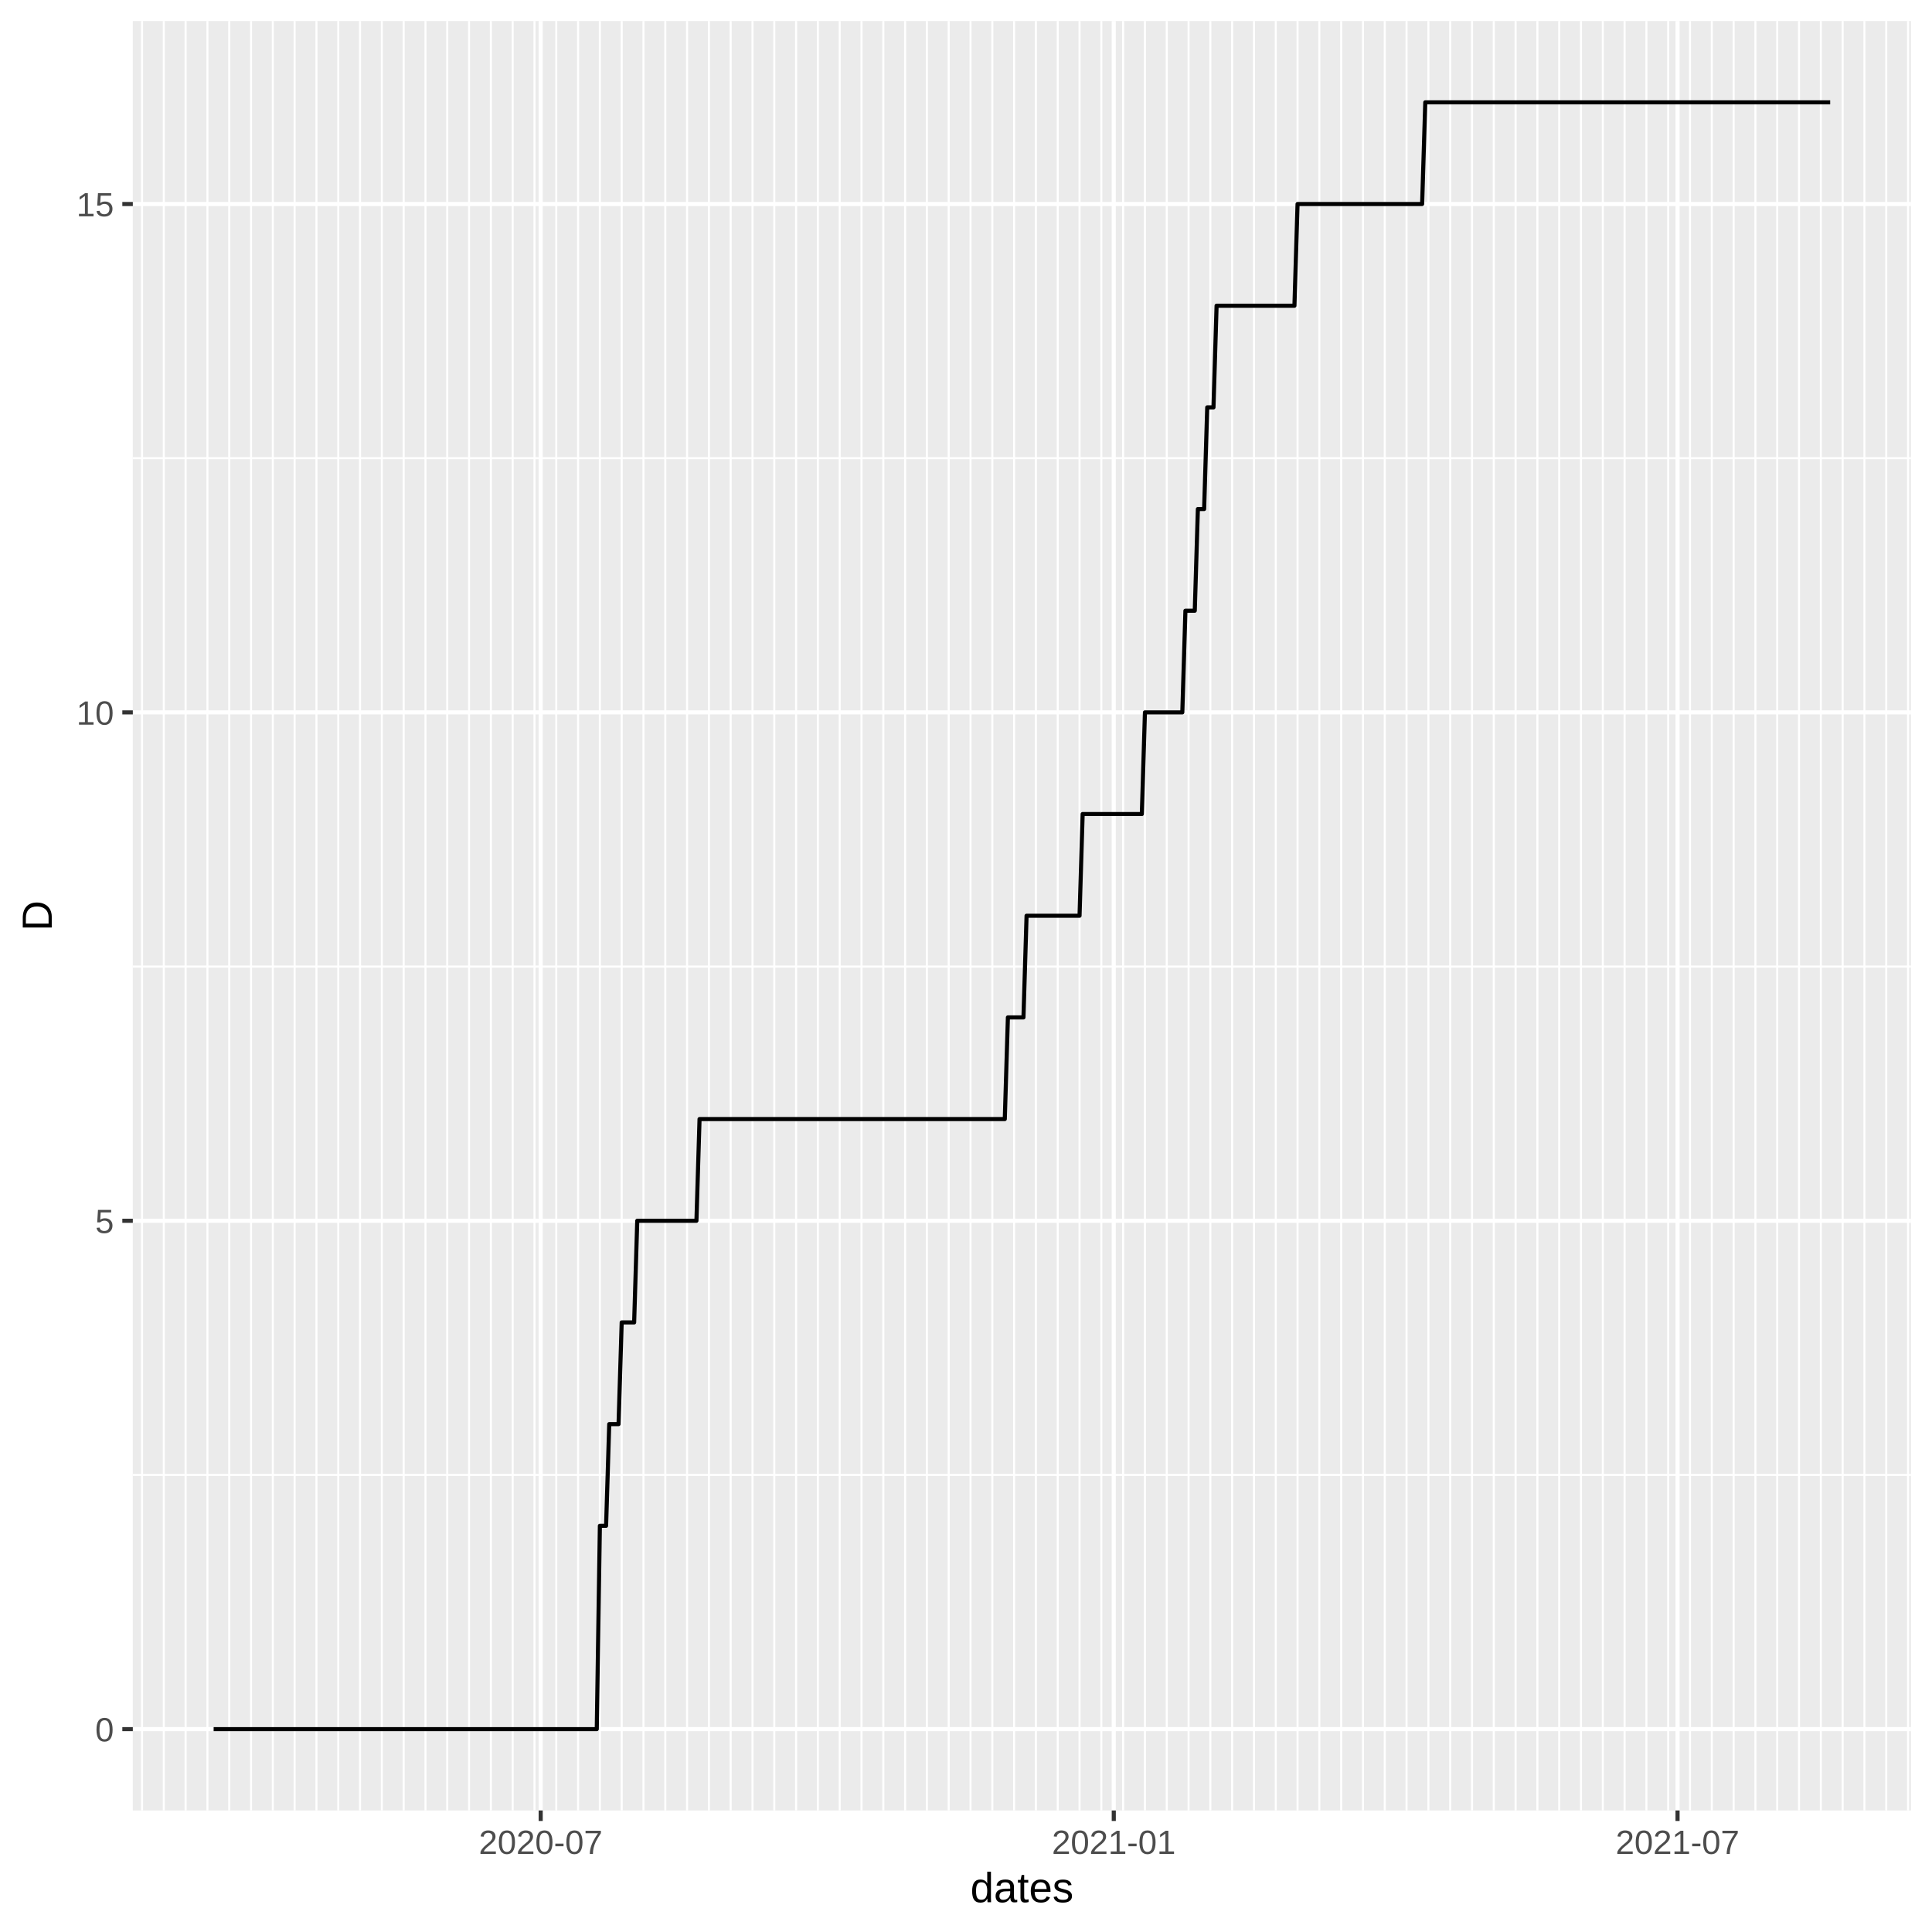
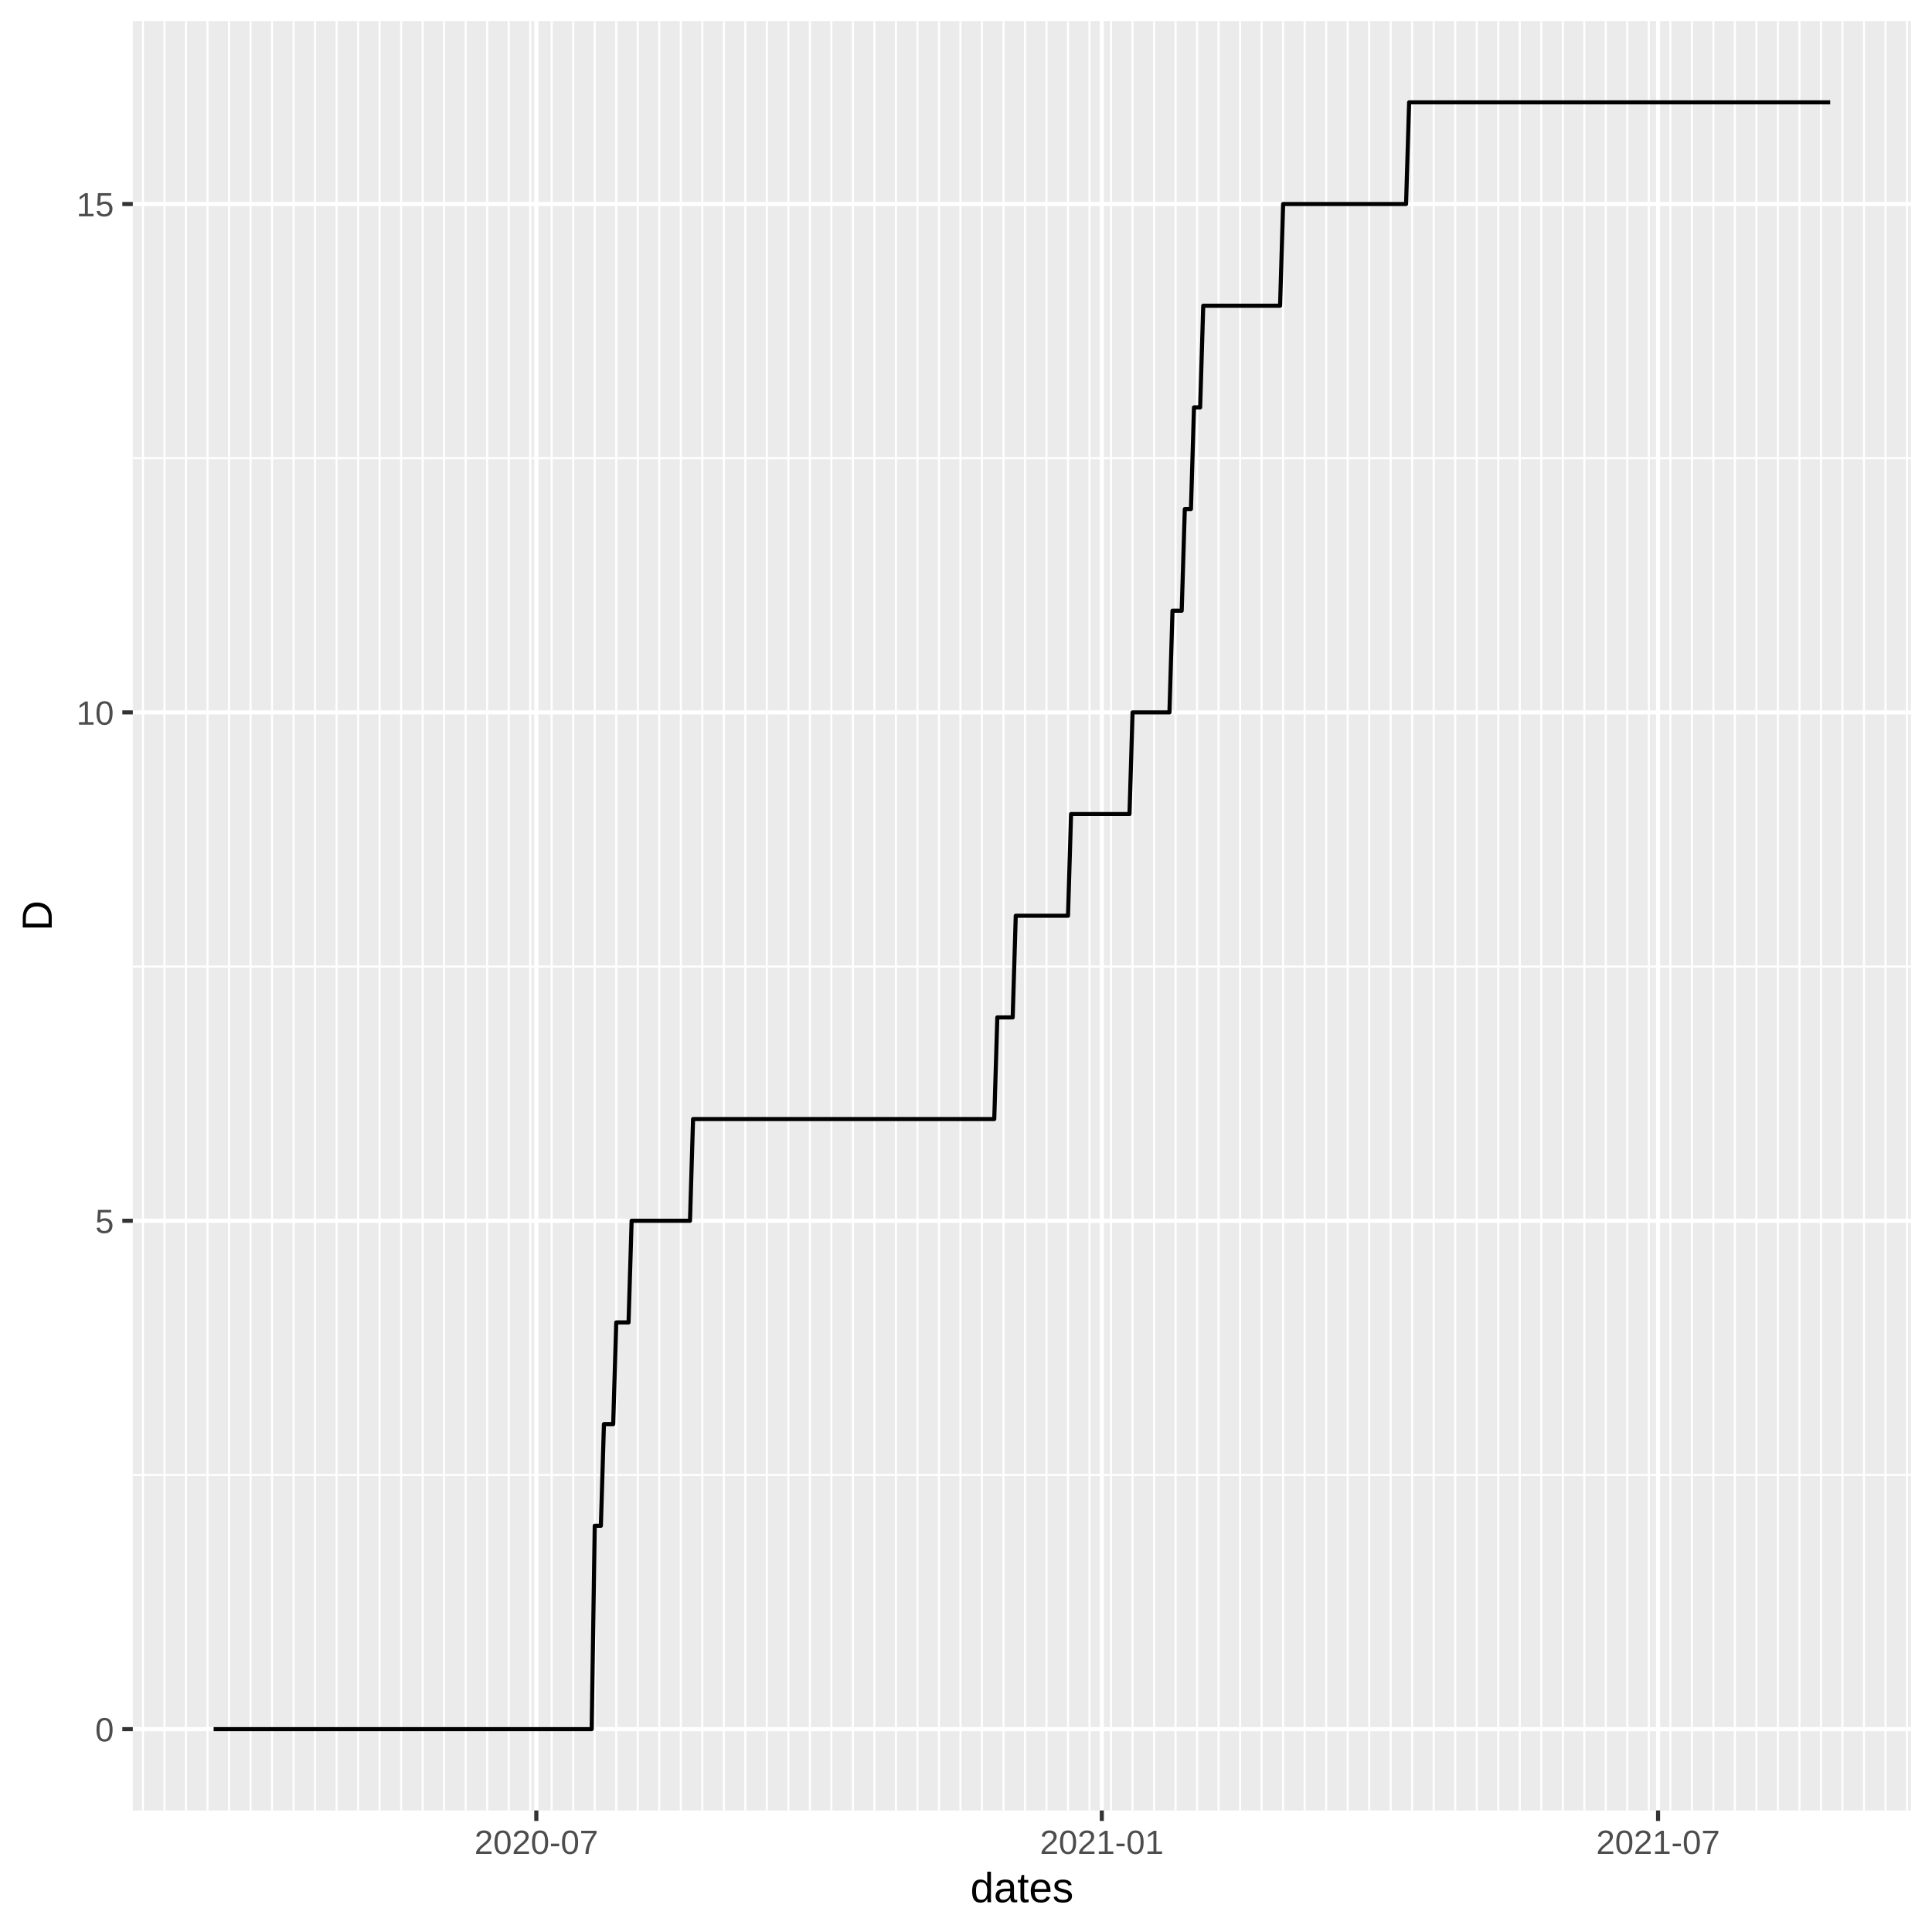
<svg xmlns="http://www.w3.org/2000/svg" class="svglite" width="504.00pt" height="504.00pt" viewBox="0 0 504.00 504.00">
  <defs>
    <style type="text/css">
    .svglite line, .svglite polyline, .svglite polygon, .svglite path, .svglite rect, .svglite circle {
      fill: none;
      stroke: #000000;
      stroke-linecap: round;
      stroke-linejoin: round;
      stroke-miterlimit: 10.00;
    }
  </style>
  </defs>
  <rect width="100%" height="100%" style="stroke: none; fill: #FFFFFF;" />
  <defs>
    <clipPath id="cpMC4wMHw1MDQuMDB8MC4wMHw1MDQuMDA=">
      <rect x="0.00" y="0.00" width="504.00" height="504.00" />
    </clipPath>
  </defs>
  <g clip-path="url(#cpMC4wMHw1MDQuMDB8MC4wMHw1MDQuMDA=)">
    <rect x="0.00" y="0.00" width="504.00" height="504.00" style="stroke-width: 1.07; stroke: #FFFFFF; fill: #FFFFFF;" />
  </g>
  <defs>
    <clipPath id="cpMzQuNjV8NDk4LjUyfDUuNDh8NDcyLjI5">
      <rect x="34.65" y="5.48" width="463.87" height="466.82" />
    </clipPath>
  </defs>
  <g clip-path="url(#cpMzQuNjV8NDk4LjUyfDUuNDh8NDcyLjI5)">
    <rect x="34.65" y="5.48" width="463.87" height="466.82" style="stroke-width: 1.07; stroke: none; fill: #EBEBEB;" />
    <polyline points="34.65,384.77 498.52,384.77 " style="stroke-width: 0.53; stroke: #FFFFFF; stroke-linecap: butt;" />
    <polyline points="34.65,252.15 498.52,252.15 " style="stroke-width: 0.53; stroke: #FFFFFF; stroke-linecap: butt;" />
    <polyline points="34.65,119.53 498.52,119.53 " style="stroke-width: 0.53; stroke: #FFFFFF; stroke-linecap: butt;" />
-     <polyline points="37.05,472.29 37.05,5.48 " style="stroke-width: 0.53; stroke: #FFFFFF; stroke-linecap: butt;" />
-     <polyline points="42.73,472.29 42.73,5.48 " style="stroke-width: 0.53; stroke: #FFFFFF; stroke-linecap: butt;" />
-     <polyline points="48.42,472.29 48.42,5.48 " style="stroke-width: 0.53; stroke: #FFFFFF; stroke-linecap: butt;" />
-     <polyline points="54.11,472.29 54.11,5.48 " style="stroke-width: 0.53; stroke: #FFFFFF; stroke-linecap: butt;" />
-     <polyline points="59.80,472.29 59.80,5.48 " style="stroke-width: 0.53; stroke: #FFFFFF; stroke-linecap: butt;" />
-     <polyline points="65.49,472.29 65.49,5.48 " style="stroke-width: 0.53; stroke: #FFFFFF; stroke-linecap: butt;" />
-     <polyline points="71.17,472.29 71.17,5.48 " style="stroke-width: 0.53; stroke: #FFFFFF; stroke-linecap: butt;" />
-     <polyline points="76.86,472.29 76.86,5.48 " style="stroke-width: 0.53; stroke: #FFFFFF; stroke-linecap: butt;" />
-     <polyline points="82.55,472.29 82.55,5.48 " style="stroke-width: 0.53; stroke: #FFFFFF; stroke-linecap: butt;" />
-     <polyline points="88.24,472.29 88.24,5.48 " style="stroke-width: 0.53; stroke: #FFFFFF; stroke-linecap: butt;" />
-     <polyline points="93.92,472.29 93.92,5.48 " style="stroke-width: 0.53; stroke: #FFFFFF; stroke-linecap: butt;" />
-     <polyline points="99.61,472.29 99.61,5.48 " style="stroke-width: 0.53; stroke: #FFFFFF; stroke-linecap: butt;" />
-     <polyline points="105.30,472.29 105.30,5.48 " style="stroke-width: 0.53; stroke: #FFFFFF; stroke-linecap: butt;" />
-     <polyline points="110.99,472.29 110.99,5.48 " style="stroke-width: 0.53; stroke: #FFFFFF; stroke-linecap: butt;" />
-     <polyline points="116.67,472.29 116.67,5.48 " style="stroke-width: 0.53; stroke: #FFFFFF; stroke-linecap: butt;" />
-     <polyline points="122.36,472.29 122.36,5.48 " style="stroke-width: 0.53; stroke: #FFFFFF; stroke-linecap: butt;" />
-     <polyline points="128.05,472.29 128.05,5.48 " style="stroke-width: 0.53; stroke: #FFFFFF; stroke-linecap: butt;" />
-     <polyline points="133.74,472.29 133.74,5.48 " style="stroke-width: 0.53; stroke: #FFFFFF; stroke-linecap: butt;" />
-     <polyline points="139.43,472.29 139.43,5.48 " style="stroke-width: 0.53; stroke: #FFFFFF; stroke-linecap: butt;" />
-     <polyline points="145.11,472.29 145.11,5.48 " style="stroke-width: 0.53; stroke: #FFFFFF; stroke-linecap: butt;" />
-     <polyline points="150.80,472.29 150.80,5.48 " style="stroke-width: 0.53; stroke: #FFFFFF; stroke-linecap: butt;" />
-     <polyline points="156.49,472.29 156.49,5.48 " style="stroke-width: 0.53; stroke: #FFFFFF; stroke-linecap: butt;" />
-     <polyline points="162.18,472.29 162.18,5.48 " style="stroke-width: 0.53; stroke: #FFFFFF; stroke-linecap: butt;" />
-     <polyline points="167.86,472.29 167.86,5.48 " style="stroke-width: 0.53; stroke: #FFFFFF; stroke-linecap: butt;" />
-     <polyline points="173.55,472.29 173.55,5.48 " style="stroke-width: 0.53; stroke: #FFFFFF; stroke-linecap: butt;" />
-     <polyline points="179.24,472.29 179.24,5.48 " style="stroke-width: 0.53; stroke: #FFFFFF; stroke-linecap: butt;" />
-     <polyline points="184.93,472.29 184.93,5.48 " style="stroke-width: 0.53; stroke: #FFFFFF; stroke-linecap: butt;" />
-     <polyline points="190.61,472.29 190.61,5.48 " style="stroke-width: 0.53; stroke: #FFFFFF; stroke-linecap: butt;" />
-     <polyline points="196.30,472.29 196.30,5.48 " style="stroke-width: 0.53; stroke: #FFFFFF; stroke-linecap: butt;" />
-     <polyline points="201.99,472.29 201.99,5.48 " style="stroke-width: 0.53; stroke: #FFFFFF; stroke-linecap: butt;" />
-     <polyline points="207.68,472.29 207.68,5.48 " style="stroke-width: 0.53; stroke: #FFFFFF; stroke-linecap: butt;" />
-     <polyline points="213.36,472.29 213.36,5.48 " style="stroke-width: 0.53; stroke: #FFFFFF; stroke-linecap: butt;" />
-     <polyline points="219.05,472.29 219.05,5.48 " style="stroke-width: 0.53; stroke: #FFFFFF; stroke-linecap: butt;" />
-     <polyline points="224.74,472.29 224.74,5.48 " style="stroke-width: 0.53; stroke: #FFFFFF; stroke-linecap: butt;" />
-     <polyline points="230.43,472.29 230.43,5.48 " style="stroke-width: 0.53; stroke: #FFFFFF; stroke-linecap: butt;" />
-     <polyline points="236.12,472.29 236.12,5.48 " style="stroke-width: 0.53; stroke: #FFFFFF; stroke-linecap: butt;" />
-     <polyline points="241.80,472.29 241.80,5.48 " style="stroke-width: 0.53; stroke: #FFFFFF; stroke-linecap: butt;" />
-     <polyline points="247.49,472.29 247.49,5.48 " style="stroke-width: 0.53; stroke: #FFFFFF; stroke-linecap: butt;" />
-     <polyline points="253.18,472.29 253.18,5.48 " style="stroke-width: 0.53; stroke: #FFFFFF; stroke-linecap: butt;" />
-     <polyline points="258.87,472.29 258.87,5.48 " style="stroke-width: 0.53; stroke: #FFFFFF; stroke-linecap: butt;" />
-     <polyline points="264.55,472.29 264.55,5.48 " style="stroke-width: 0.53; stroke: #FFFFFF; stroke-linecap: butt;" />
-     <polyline points="270.24,472.29 270.24,5.48 " style="stroke-width: 0.53; stroke: #FFFFFF; stroke-linecap: butt;" />
-     <polyline points="275.93,472.29 275.93,5.48 " style="stroke-width: 0.53; stroke: #FFFFFF; stroke-linecap: butt;" />
-     <polyline points="281.62,472.29 281.62,5.48 " style="stroke-width: 0.53; stroke: #FFFFFF; stroke-linecap: butt;" />
-     <polyline points="287.30,472.29 287.30,5.48 " style="stroke-width: 0.53; stroke: #FFFFFF; stroke-linecap: butt;" />
-     <polyline points="292.99,472.29 292.99,5.48 " style="stroke-width: 0.53; stroke: #FFFFFF; stroke-linecap: butt;" />
-     <polyline points="298.68,472.29 298.68,5.48 " style="stroke-width: 0.53; stroke: #FFFFFF; stroke-linecap: butt;" />
-     <polyline points="304.37,472.29 304.37,5.48 " style="stroke-width: 0.53; stroke: #FFFFFF; stroke-linecap: butt;" />
-     <polyline points="310.06,472.29 310.06,5.48 " style="stroke-width: 0.53; stroke: #FFFFFF; stroke-linecap: butt;" />
-     <polyline points="315.74,472.29 315.74,5.48 " style="stroke-width: 0.53; stroke: #FFFFFF; stroke-linecap: butt;" />
-     <polyline points="321.43,472.29 321.43,5.48 " style="stroke-width: 0.53; stroke: #FFFFFF; stroke-linecap: butt;" />
-     <polyline points="327.12,472.29 327.12,5.48 " style="stroke-width: 0.53; stroke: #FFFFFF; stroke-linecap: butt;" />
-     <polyline points="332.81,472.29 332.81,5.48 " style="stroke-width: 0.53; stroke: #FFFFFF; stroke-linecap: butt;" />
-     <polyline points="338.49,472.29 338.49,5.48 " style="stroke-width: 0.53; stroke: #FFFFFF; stroke-linecap: butt;" />
-     <polyline points="344.18,472.29 344.18,5.48 " style="stroke-width: 0.53; stroke: #FFFFFF; stroke-linecap: butt;" />
-     <polyline points="349.87,472.29 349.87,5.48 " style="stroke-width: 0.53; stroke: #FFFFFF; stroke-linecap: butt;" />
-     <polyline points="355.56,472.29 355.56,5.48 " style="stroke-width: 0.53; stroke: #FFFFFF; stroke-linecap: butt;" />
-     <polyline points="361.24,472.29 361.24,5.48 " style="stroke-width: 0.53; stroke: #FFFFFF; stroke-linecap: butt;" />
-     <polyline points="366.93,472.29 366.93,5.48 " style="stroke-width: 0.53; stroke: #FFFFFF; stroke-linecap: butt;" />
-     <polyline points="372.62,472.29 372.62,5.48 " style="stroke-width: 0.53; stroke: #FFFFFF; stroke-linecap: butt;" />
-     <polyline points="378.31,472.29 378.31,5.48 " style="stroke-width: 0.53; stroke: #FFFFFF; stroke-linecap: butt;" />
-     <polyline points="384.00,472.29 384.00,5.48 " style="stroke-width: 0.53; stroke: #FFFFFF; stroke-linecap: butt;" />
-     <polyline points="389.68,472.29 389.68,5.48 " style="stroke-width: 0.53; stroke: #FFFFFF; stroke-linecap: butt;" />
-     <polyline points="395.37,472.29 395.37,5.48 " style="stroke-width: 0.53; stroke: #FFFFFF; stroke-linecap: butt;" />
-     <polyline points="401.06,472.29 401.06,5.48 " style="stroke-width: 0.53; stroke: #FFFFFF; stroke-linecap: butt;" />
-     <polyline points="406.75,472.29 406.75,5.48 " style="stroke-width: 0.53; stroke: #FFFFFF; stroke-linecap: butt;" />
-     <polyline points="412.43,472.29 412.43,5.48 " style="stroke-width: 0.53; stroke: #FFFFFF; stroke-linecap: butt;" />
-     <polyline points="418.12,472.29 418.12,5.48 " style="stroke-width: 0.53; stroke: #FFFFFF; stroke-linecap: butt;" />
-     <polyline points="423.81,472.29 423.81,5.48 " style="stroke-width: 0.53; stroke: #FFFFFF; stroke-linecap: butt;" />
-     <polyline points="429.50,472.29 429.50,5.48 " style="stroke-width: 0.53; stroke: #FFFFFF; stroke-linecap: butt;" />
-     <polyline points="435.18,472.29 435.18,5.48 " style="stroke-width: 0.53; stroke: #FFFFFF; stroke-linecap: butt;" />
-     <polyline points="440.87,472.29 440.87,5.48 " style="stroke-width: 0.53; stroke: #FFFFFF; stroke-linecap: butt;" />
-     <polyline points="446.56,472.29 446.56,5.48 " style="stroke-width: 0.53; stroke: #FFFFFF; stroke-linecap: butt;" />
-     <polyline points="452.25,472.29 452.25,5.48 " style="stroke-width: 0.53; stroke: #FFFFFF; stroke-linecap: butt;" />
-     <polyline points="457.93,472.29 457.93,5.48 " style="stroke-width: 0.53; stroke: #FFFFFF; stroke-linecap: butt;" />
-     <polyline points="463.62,472.29 463.62,5.48 " style="stroke-width: 0.53; stroke: #FFFFFF; stroke-linecap: butt;" />
-     <polyline points="469.31,472.29 469.31,5.48 " style="stroke-width: 0.53; stroke: #FFFFFF; stroke-linecap: butt;" />
-     <polyline points="475.00,472.29 475.00,5.48 " style="stroke-width: 0.53; stroke: #FFFFFF; stroke-linecap: butt;" />
-     <polyline points="480.69,472.29 480.69,5.48 " style="stroke-width: 0.53; stroke: #FFFFFF; stroke-linecap: butt;" />
-     <polyline points="486.37,472.29 486.37,5.48 " style="stroke-width: 0.53; stroke: #FFFFFF; stroke-linecap: butt;" />
-     <polyline points="492.06,472.29 492.06,5.48 " style="stroke-width: 0.53; stroke: #FFFFFF; stroke-linecap: butt;" />
-     <polyline points="497.75,472.29 497.75,5.48 " style="stroke-width: 0.53; stroke: #FFFFFF; stroke-linecap: butt;" />
+     <polyline points="37.30,472.29 37.30,5.48 " style="stroke-width: 0.53; stroke: #FFFFFF; stroke-linecap: butt;" />
+     <polyline points="42.91,472.29 42.91,5.48 " style="stroke-width: 0.53; stroke: #FFFFFF; stroke-linecap: butt;" />
+     <polyline points="48.52,472.29 48.52,5.48 " style="stroke-width: 0.53; stroke: #FFFFFF; stroke-linecap: butt;" />
+     <polyline points="54.13,472.29 54.13,5.48 " style="stroke-width: 0.53; stroke: #FFFFFF; stroke-linecap: butt;" />
+     <polyline points="59.74,472.29 59.74,5.48 " style="stroke-width: 0.53; stroke: #FFFFFF; stroke-linecap: butt;" />
+     <polyline points="65.36,472.29 65.36,5.48 " style="stroke-width: 0.53; stroke: #FFFFFF; stroke-linecap: butt;" />
+     <polyline points="70.97,472.29 70.97,5.48 " style="stroke-width: 0.53; stroke: #FFFFFF; stroke-linecap: butt;" />
+     <polyline points="76.58,472.29 76.58,5.48 " style="stroke-width: 0.53; stroke: #FFFFFF; stroke-linecap: butt;" />
+     <polyline points="82.19,472.29 82.19,5.48 " style="stroke-width: 0.53; stroke: #FFFFFF; stroke-linecap: butt;" />
+     <polyline points="87.80,472.29 87.80,5.48 " style="stroke-width: 0.53; stroke: #FFFFFF; stroke-linecap: butt;" />
+     <polyline points="93.42,472.29 93.42,5.48 " style="stroke-width: 0.53; stroke: #FFFFFF; stroke-linecap: butt;" />
+     <polyline points="99.03,472.29 99.03,5.48 " style="stroke-width: 0.53; stroke: #FFFFFF; stroke-linecap: butt;" />
+     <polyline points="104.64,472.29 104.64,5.48 " style="stroke-width: 0.53; stroke: #FFFFFF; stroke-linecap: butt;" />
+     <polyline points="110.25,472.29 110.25,5.48 " style="stroke-width: 0.53; stroke: #FFFFFF; stroke-linecap: butt;" />
+     <polyline points="115.86,472.29 115.86,5.48 " style="stroke-width: 0.53; stroke: #FFFFFF; stroke-linecap: butt;" />
+     <polyline points="121.48,472.29 121.48,5.48 " style="stroke-width: 0.53; stroke: #FFFFFF; stroke-linecap: butt;" />
+     <polyline points="127.09,472.29 127.09,5.48 " style="stroke-width: 0.53; stroke: #FFFFFF; stroke-linecap: butt;" />
+     <polyline points="132.70,472.29 132.70,5.48 " style="stroke-width: 0.53; stroke: #FFFFFF; stroke-linecap: butt;" />
+     <polyline points="138.31,472.29 138.31,5.48 " style="stroke-width: 0.53; stroke: #FFFFFF; stroke-linecap: butt;" />
+     <polyline points="143.92,472.29 143.92,5.48 " style="stroke-width: 0.53; stroke: #FFFFFF; stroke-linecap: butt;" />
+     <polyline points="149.54,472.29 149.54,5.48 " style="stroke-width: 0.53; stroke: #FFFFFF; stroke-linecap: butt;" />
+     <polyline points="155.15,472.29 155.15,5.48 " style="stroke-width: 0.53; stroke: #FFFFFF; stroke-linecap: butt;" />
+     <polyline points="160.76,472.29 160.76,5.48 " style="stroke-width: 0.53; stroke: #FFFFFF; stroke-linecap: butt;" />
+     <polyline points="166.37,472.29 166.37,5.48 " style="stroke-width: 0.53; stroke: #FFFFFF; stroke-linecap: butt;" />
+     <polyline points="171.98,472.29 171.98,5.48 " style="stroke-width: 0.53; stroke: #FFFFFF; stroke-linecap: butt;" />
+     <polyline points="177.60,472.29 177.60,5.48 " style="stroke-width: 0.53; stroke: #FFFFFF; stroke-linecap: butt;" />
+     <polyline points="183.21,472.29 183.21,5.48 " style="stroke-width: 0.53; stroke: #FFFFFF; stroke-linecap: butt;" />
+     <polyline points="188.82,472.29 188.82,5.48 " style="stroke-width: 0.53; stroke: #FFFFFF; stroke-linecap: butt;" />
+     <polyline points="194.43,472.29 194.43,5.48 " style="stroke-width: 0.53; stroke: #FFFFFF; stroke-linecap: butt;" />
+     <polyline points="200.04,472.29 200.04,5.48 " style="stroke-width: 0.53; stroke: #FFFFFF; stroke-linecap: butt;" />
+     <polyline points="205.66,472.29 205.66,5.48 " style="stroke-width: 0.53; stroke: #FFFFFF; stroke-linecap: butt;" />
+     <polyline points="211.27,472.29 211.27,5.48 " style="stroke-width: 0.53; stroke: #FFFFFF; stroke-linecap: butt;" />
+     <polyline points="216.88,472.29 216.88,5.48 " style="stroke-width: 0.53; stroke: #FFFFFF; stroke-linecap: butt;" />
+     <polyline points="222.49,472.29 222.49,5.48 " style="stroke-width: 0.53; stroke: #FFFFFF; stroke-linecap: butt;" />
+     <polyline points="228.10,472.29 228.10,5.48 " style="stroke-width: 0.53; stroke: #FFFFFF; stroke-linecap: butt;" />
+     <polyline points="233.72,472.29 233.72,5.48 " style="stroke-width: 0.53; stroke: #FFFFFF; stroke-linecap: butt;" />
+     <polyline points="239.33,472.29 239.33,5.48 " style="stroke-width: 0.53; stroke: #FFFFFF; stroke-linecap: butt;" />
+     <polyline points="244.94,472.29 244.94,5.48 " style="stroke-width: 0.53; stroke: #FFFFFF; stroke-linecap: butt;" />
+     <polyline points="250.55,472.29 250.55,5.48 " style="stroke-width: 0.53; stroke: #FFFFFF; stroke-linecap: butt;" />
+     <polyline points="256.16,472.29 256.16,5.48 " style="stroke-width: 0.53; stroke: #FFFFFF; stroke-linecap: butt;" />
+     <polyline points="261.77,472.29 261.77,5.48 " style="stroke-width: 0.53; stroke: #FFFFFF; stroke-linecap: butt;" />
+     <polyline points="267.39,472.29 267.39,5.48 " style="stroke-width: 0.53; stroke: #FFFFFF; stroke-linecap: butt;" />
+     <polyline points="273.00,472.29 273.00,5.48 " style="stroke-width: 0.53; stroke: #FFFFFF; stroke-linecap: butt;" />
+     <polyline points="278.61,472.29 278.61,5.48 " style="stroke-width: 0.53; stroke: #FFFFFF; stroke-linecap: butt;" />
+     <polyline points="284.22,472.29 284.22,5.48 " style="stroke-width: 0.53; stroke: #FFFFFF; stroke-linecap: butt;" />
+     <polyline points="289.83,472.29 289.83,5.48 " style="stroke-width: 0.53; stroke: #FFFFFF; stroke-linecap: butt;" />
+     <polyline points="295.45,472.29 295.45,5.48 " style="stroke-width: 0.53; stroke: #FFFFFF; stroke-linecap: butt;" />
+     <polyline points="301.06,472.29 301.06,5.48 " style="stroke-width: 0.53; stroke: #FFFFFF; stroke-linecap: butt;" />
+     <polyline points="306.67,472.29 306.67,5.48 " style="stroke-width: 0.53; stroke: #FFFFFF; stroke-linecap: butt;" />
+     <polyline points="312.28,472.29 312.28,5.48 " style="stroke-width: 0.53; stroke: #FFFFFF; stroke-linecap: butt;" />
+     <polyline points="317.89,472.29 317.89,5.48 " style="stroke-width: 0.53; stroke: #FFFFFF; stroke-linecap: butt;" />
+     <polyline points="323.51,472.29 323.51,5.48 " style="stroke-width: 0.53; stroke: #FFFFFF; stroke-linecap: butt;" />
+     <polyline points="329.12,472.29 329.12,5.48 " style="stroke-width: 0.53; stroke: #FFFFFF; stroke-linecap: butt;" />
+     <polyline points="334.73,472.29 334.73,5.48 " style="stroke-width: 0.53; stroke: #FFFFFF; stroke-linecap: butt;" />
+     <polyline points="340.34,472.29 340.34,5.48 " style="stroke-width: 0.53; stroke: #FFFFFF; stroke-linecap: butt;" />
+     <polyline points="345.95,472.29 345.95,5.48 " style="stroke-width: 0.53; stroke: #FFFFFF; stroke-linecap: butt;" />
+     <polyline points="351.57,472.29 351.57,5.48 " style="stroke-width: 0.53; stroke: #FFFFFF; stroke-linecap: butt;" />
+     <polyline points="357.18,472.29 357.18,5.48 " style="stroke-width: 0.53; stroke: #FFFFFF; stroke-linecap: butt;" />
+     <polyline points="362.79,472.29 362.79,5.48 " style="stroke-width: 0.53; stroke: #FFFFFF; stroke-linecap: butt;" />
+     <polyline points="368.40,472.29 368.40,5.48 " style="stroke-width: 0.53; stroke: #FFFFFF; stroke-linecap: butt;" />
+     <polyline points="374.01,472.29 374.01,5.48 " style="stroke-width: 0.53; stroke: #FFFFFF; stroke-linecap: butt;" />
+     <polyline points="379.63,472.29 379.63,5.48 " style="stroke-width: 0.53; stroke: #FFFFFF; stroke-linecap: butt;" />
+     <polyline points="385.24,472.29 385.24,5.48 " style="stroke-width: 0.53; stroke: #FFFFFF; stroke-linecap: butt;" />
+     <polyline points="390.85,472.29 390.85,5.48 " style="stroke-width: 0.53; stroke: #FFFFFF; stroke-linecap: butt;" />
+     <polyline points="396.46,472.29 396.46,5.48 " style="stroke-width: 0.53; stroke: #FFFFFF; stroke-linecap: butt;" />
+     <polyline points="402.07,472.29 402.07,5.48 " style="stroke-width: 0.53; stroke: #FFFFFF; stroke-linecap: butt;" />
+     <polyline points="407.69,472.29 407.69,5.48 " style="stroke-width: 0.53; stroke: #FFFFFF; stroke-linecap: butt;" />
+     <polyline points="413.30,472.29 413.30,5.48 " style="stroke-width: 0.53; stroke: #FFFFFF; stroke-linecap: butt;" />
+     <polyline points="418.91,472.29 418.91,5.48 " style="stroke-width: 0.53; stroke: #FFFFFF; stroke-linecap: butt;" />
+     <polyline points="424.52,472.29 424.52,5.48 " style="stroke-width: 0.53; stroke: #FFFFFF; stroke-linecap: butt;" />
+     <polyline points="430.13,472.29 430.13,5.48 " style="stroke-width: 0.53; stroke: #FFFFFF; stroke-linecap: butt;" />
+     <polyline points="435.75,472.29 435.75,5.48 " style="stroke-width: 0.53; stroke: #FFFFFF; stroke-linecap: butt;" />
+     <polyline points="441.36,472.29 441.36,5.48 " style="stroke-width: 0.53; stroke: #FFFFFF; stroke-linecap: butt;" />
+     <polyline points="446.97,472.29 446.97,5.48 " style="stroke-width: 0.53; stroke: #FFFFFF; stroke-linecap: butt;" />
+     <polyline points="452.58,472.29 452.58,5.48 " style="stroke-width: 0.53; stroke: #FFFFFF; stroke-linecap: butt;" />
+     <polyline points="458.19,472.29 458.19,5.48 " style="stroke-width: 0.53; stroke: #FFFFFF; stroke-linecap: butt;" />
+     <polyline points="463.81,472.29 463.81,5.48 " style="stroke-width: 0.53; stroke: #FFFFFF; stroke-linecap: butt;" />
+     <polyline points="469.42,472.29 469.42,5.48 " style="stroke-width: 0.53; stroke: #FFFFFF; stroke-linecap: butt;" />
+     <polyline points="475.03,472.29 475.03,5.48 " style="stroke-width: 0.53; stroke: #FFFFFF; stroke-linecap: butt;" />
+     <polyline points="480.64,472.29 480.64,5.48 " style="stroke-width: 0.53; stroke: #FFFFFF; stroke-linecap: butt;" />
+     <polyline points="486.25,472.29 486.25,5.48 " style="stroke-width: 0.53; stroke: #FFFFFF; stroke-linecap: butt;" />
+     <polyline points="491.87,472.29 491.87,5.48 " style="stroke-width: 0.53; stroke: #FFFFFF; stroke-linecap: butt;" />
+     <polyline points="497.48,472.29 497.48,5.48 " style="stroke-width: 0.53; stroke: #FFFFFF; stroke-linecap: butt;" />
    <polyline points="34.65,451.08 498.52,451.08 " style="stroke-width: 1.07; stroke: #FFFFFF; stroke-linecap: butt;" />
    <polyline points="34.65,318.46 498.52,318.46 " style="stroke-width: 1.07; stroke: #FFFFFF; stroke-linecap: butt;" />
    <polyline points="34.65,185.84 498.52,185.84 " style="stroke-width: 1.07; stroke: #FFFFFF; stroke-linecap: butt;" />
    <polyline points="34.65,53.22 498.52,53.22 " style="stroke-width: 1.07; stroke: #FFFFFF; stroke-linecap: butt;" />
-     <polyline points="141.05,472.29 141.05,5.48 " style="stroke-width: 1.07; stroke: #FFFFFF; stroke-linecap: butt;" />
-     <polyline points="290.55,472.29 290.55,5.48 " style="stroke-width: 1.07; stroke: #FFFFFF; stroke-linecap: butt;" />
-     <polyline points="437.62,472.29 437.62,5.48 " style="stroke-width: 1.07; stroke: #FFFFFF; stroke-linecap: butt;" />
-     <polyline points="55.73,451.08 56.55,451.08 57.36,451.08 58.17,451.08 58.99,451.08 59.80,451.08 60.61,451.08 61.42,451.08 62.24,451.08 63.05,451.08 63.86,451.08 64.67,451.08 65.49,451.08 66.30,451.08 67.11,451.08 67.92,451.08 68.74,451.08 69.55,451.08 70.36,451.08 71.17,451.08 71.99,451.08 72.80,451.08 73.61,451.08 74.42,451.08 75.24,451.08 76.05,451.08 76.86,451.08 77.67,451.08 78.49,451.08 79.30,451.08 80.11,451.08 80.92,451.08 81.74,451.08 82.55,451.08 83.36,451.08 84.17,451.08 84.99,451.08 85.80,451.08 86.61,451.08 87.42,451.08 88.24,451.08 89.05,451.08 89.86,451.08 90.67,451.08 91.49,451.08 92.30,451.08 93.11,451.08 93.92,451.08 94.74,451.08 95.55,451.08 96.36,451.08 97.17,451.08 97.99,451.08 98.80,451.08 99.61,451.08 100.42,451.08 101.24,451.08 102.05,451.08 102.86,451.08 103.67,451.08 104.49,451.08 105.30,451.08 106.11,451.08 106.92,451.08 107.74,451.08 108.55,451.08 109.36,451.08 110.17,451.08 110.99,451.08 111.80,451.08 112.61,451.08 113.42,451.08 114.24,451.08 115.05,451.08 115.86,451.08 116.67,451.08 117.49,451.08 118.30,451.08 119.11,451.08 119.92,451.08 120.74,451.08 121.55,451.08 122.36,451.08 123.17,451.08 123.99,451.08 124.80,451.08 125.61,451.08 126.42,451.08 127.24,451.08 128.05,451.08 128.86,451.08 129.67,451.08 130.49,451.08 131.30,451.08 132.11,451.08 132.92,451.08 133.74,451.08 134.55,451.08 135.36,451.08 136.17,451.08 136.99,451.08 137.80,451.08 138.61,451.08 139.43,451.08 140.24,451.08 141.05,451.08 141.86,451.08 142.68,451.08 143.49,451.08 144.30,451.08 145.11,451.08 145.93,451.08 146.74,451.08 147.55,451.08 148.36,451.08 149.18,451.08 149.99,451.08 150.80,451.08 151.61,451.08 152.43,451.08 153.24,451.08 154.05,451.08 154.86,451.08 155.68,451.08 156.49,398.03 157.30,398.03 158.11,398.03 158.93,371.51 159.74,371.51 160.55,371.51 161.36,371.51 162.18,344.98 162.99,344.98 163.80,344.98 164.61,344.98 165.43,344.98 166.24,318.46 167.05,318.46 167.86,318.46 168.68,318.46 169.49,318.46 170.30,318.46 171.11,318.46 171.93,318.46 172.74,318.46 173.55,318.46 174.36,318.46 175.18,318.46 175.99,318.46 176.80,318.46 177.61,318.46 178.43,318.46 179.24,318.46 180.05,318.46 180.86,318.46 181.68,318.46 182.49,291.93 183.30,291.93 184.11,291.93 184.93,291.93 185.74,291.93 186.55,291.93 187.36,291.93 188.18,291.93 188.99,291.93 189.80,291.93 190.61,291.93 191.43,291.93 192.24,291.93 193.05,291.93 193.86,291.93 194.68,291.93 195.49,291.93 196.30,291.93 197.11,291.93 197.93,291.93 198.74,291.93 199.55,291.93 200.36,291.93 201.18,291.93 201.99,291.93 202.80,291.93 203.61,291.93 204.43,291.93 205.24,291.93 206.05,291.93 206.86,291.93 207.68,291.93 208.49,291.93 209.30,291.93 210.11,291.93 210.93,291.93 211.74,291.93 212.55,291.93 213.36,291.93 214.18,291.93 214.99,291.93 215.80,291.93 216.61,291.93 217.43,291.93 218.24,291.93 219.05,291.93 219.87,291.93 220.68,291.93 221.49,291.93 222.30,291.93 223.12,291.93 223.93,291.93 224.74,291.93 225.55,291.93 226.37,291.93 227.18,291.93 227.99,291.93 228.80,291.93 229.62,291.93 230.43,291.93 231.24,291.93 232.05,291.93 232.87,291.93 233.68,291.93 234.49,291.93 235.30,291.93 236.12,291.93 236.93,291.93 237.74,291.93 238.55,291.93 239.37,291.93 240.18,291.93 240.99,291.93 241.80,291.93 242.62,291.93 243.43,291.93 244.24,291.93 245.05,291.93 245.87,291.93 246.68,291.93 247.49,291.93 248.30,291.93 249.12,291.93 249.93,291.93 250.74,291.93 251.55,291.93 252.37,291.93 253.18,291.93 253.99,291.93 254.80,291.93 255.62,291.93 256.43,291.93 257.24,291.93 258.05,291.93 258.87,291.93 259.68,291.93 260.49,291.93 261.30,291.93 262.12,291.93 262.93,265.41 263.74,265.41 264.55,265.41 265.37,265.41 266.18,265.41 266.99,265.41 267.80,238.89 268.62,238.89 269.43,238.89 270.24,238.89 271.05,238.89 271.87,238.89 272.68,238.89 273.49,238.89 274.30,238.89 275.12,238.89 275.93,238.89 276.74,238.89 277.55,238.89 278.37,238.89 279.18,238.89 279.99,238.89 280.80,238.89 281.62,238.89 282.43,212.36 283.24,212.36 284.05,212.36 284.87,212.36 285.68,212.36 286.49,212.36 287.30,212.36 288.12,212.36 288.93,212.36 289.74,212.36 290.55,212.36 291.37,212.36 292.18,212.36 292.99,212.36 293.80,212.36 294.62,212.36 295.43,212.36 296.24,212.36 297.05,212.36 297.87,212.36 298.68,185.84 299.49,185.84 300.31,185.84 301.12,185.84 301.93,185.84 302.74,185.84 303.56,185.84 304.37,185.84 305.18,185.84 305.99,185.84 306.81,185.84 307.62,185.84 308.43,185.84 309.24,159.32 310.06,159.32 310.87,159.32 311.68,159.32 312.49,132.79 313.31,132.79 314.12,132.79 314.93,106.27 315.74,106.27 316.56,106.27 317.37,79.75 318.18,79.75 318.99,79.75 319.81,79.75 320.62,79.75 321.43,79.75 322.24,79.75 323.06,79.75 323.87,79.75 324.68,79.75 325.49,79.75 326.31,79.75 327.12,79.75 327.93,79.75 328.74,79.75 329.56,79.75 330.37,79.75 331.18,79.75 331.99,79.75 332.81,79.75 333.62,79.75 334.43,79.75 335.24,79.75 336.06,79.75 336.87,79.75 337.68,79.75 338.49,53.22 339.31,53.22 340.12,53.22 340.93,53.22 341.74,53.22 342.56,53.22 343.37,53.22 344.18,53.22 344.99,53.22 345.81,53.22 346.62,53.22 347.43,53.22 348.24,53.22 349.06,53.22 349.87,53.22 350.68,53.22 351.49,53.22 352.31,53.22 353.12,53.22 353.93,53.22 354.74,53.22 355.56,53.22 356.37,53.22 357.18,53.22 357.99,53.22 358.81,53.22 359.62,53.22 360.43,53.22 361.24,53.22 362.06,53.22 362.87,53.22 363.68,53.22 364.49,53.22 365.31,53.22 366.12,53.22 366.93,53.22 367.74,53.22 368.56,53.22 369.37,53.22 370.18,53.22 370.99,53.22 371.81,26.70 372.62,26.70 373.43,26.70 374.24,26.70 375.06,26.70 375.87,26.70 376.68,26.70 377.49,26.70 378.31,26.70 379.12,26.70 379.93,26.70 380.75,26.70 381.56,26.70 382.37,26.70 383.18,26.70 384.00,26.70 384.81,26.70 385.62,26.70 386.43,26.70 387.25,26.70 388.06,26.70 388.87,26.70 389.68,26.70 390.50,26.70 391.31,26.70 392.12,26.70 392.93,26.70 393.75,26.70 394.56,26.70 395.37,26.70 396.18,26.70 397.00,26.70 397.81,26.70 398.62,26.70 399.43,26.70 400.25,26.70 401.06,26.70 401.87,26.70 402.68,26.70 403.50,26.70 404.31,26.70 405.12,26.70 405.93,26.70 406.75,26.70 407.56,26.70 408.37,26.70 409.18,26.70 410.00,26.70 410.81,26.70 411.62,26.70 412.43,26.70 413.25,26.70 414.06,26.70 414.87,26.70 415.68,26.70 416.50,26.70 417.31,26.70 418.12,26.70 418.93,26.70 419.75,26.70 420.56,26.70 421.37,26.70 422.18,26.70 423.00,26.70 423.81,26.70 424.62,26.70 425.43,26.70 426.25,26.70 427.06,26.70 427.87,26.70 428.68,26.70 429.50,26.70 430.31,26.70 431.12,26.70 431.93,26.70 432.75,26.70 433.56,26.70 434.37,26.70 435.18,26.70 436.00,26.70 436.81,26.70 437.62,26.70 438.43,26.70 439.25,26.70 440.06,26.70 440.87,26.70 441.68,26.70 442.50,26.70 443.31,26.70 444.12,26.70 444.93,26.70 445.75,26.70 446.56,26.70 447.37,26.70 448.18,26.70 449.00,26.70 449.81,26.70 450.62,26.70 451.43,26.70 452.25,26.70 453.06,26.70 453.87,26.70 454.68,26.70 455.50,26.70 456.31,26.70 457.12,26.70 457.93,26.70 458.75,26.70 459.56,26.70 460.37,26.70 461.19,26.70 462.00,26.70 462.81,26.70 463.62,26.70 464.44,26.70 465.25,26.70 466.06,26.70 466.87,26.70 467.69,26.70 468.50,26.70 469.31,26.70 470.12,26.70 470.94,26.70 471.75,26.70 472.56,26.70 473.37,26.70 474.19,26.70 475.00,26.70 475.81,26.70 476.62,26.70 477.44,26.70 " style="stroke-width: 1.07; stroke-linecap: butt;" />
+     <polyline points="139.91,472.29 139.91,5.48 " style="stroke-width: 1.07; stroke: #FFFFFF; stroke-linecap: butt;" />
+     <polyline points="287.43,472.29 287.43,5.48 " style="stroke-width: 1.07; stroke: #FFFFFF; stroke-linecap: butt;" />
+     <polyline points="432.54,472.29 432.54,5.48 " style="stroke-width: 1.07; stroke: #FFFFFF; stroke-linecap: butt;" />
+     <polyline points="55.73,451.08 56.54,451.08 57.34,451.08 58.14,451.08 58.94,451.08 59.74,451.08 60.55,451.08 61.35,451.08 62.15,451.08 62.95,451.08 63.75,451.08 64.55,451.08 65.36,451.08 66.16,451.08 66.96,451.08 67.76,451.08 68.56,451.08 69.36,451.08 70.17,451.08 70.97,451.08 71.77,451.08 72.57,451.08 73.37,451.08 74.17,451.08 74.98,451.08 75.78,451.08 76.58,451.08 77.38,451.08 78.18,451.08 78.98,451.08 79.79,451.08 80.59,451.08 81.39,451.08 82.19,451.08 82.99,451.08 83.79,451.08 84.60,451.08 85.40,451.08 86.20,451.08 87.00,451.08 87.80,451.08 88.61,451.08 89.41,451.08 90.21,451.08 91.01,451.08 91.81,451.08 92.61,451.08 93.42,451.08 94.22,451.08 95.02,451.08 95.82,451.08 96.62,451.08 97.42,451.08 98.23,451.08 99.03,451.08 99.83,451.08 100.63,451.08 101.43,451.08 102.23,451.08 103.04,451.08 103.84,451.08 104.64,451.08 105.44,451.08 106.24,451.08 107.04,451.08 107.85,451.08 108.65,451.08 109.45,451.08 110.25,451.08 111.05,451.08 111.85,451.08 112.66,451.08 113.46,451.08 114.26,451.08 115.06,451.08 115.86,451.08 116.67,451.08 117.47,451.08 118.27,451.08 119.07,451.08 119.87,451.08 120.67,451.08 121.48,451.08 122.28,451.08 123.08,451.08 123.88,451.08 124.68,451.08 125.48,451.08 126.29,451.08 127.09,451.08 127.89,451.08 128.69,451.08 129.49,451.08 130.29,451.08 131.10,451.08 131.90,451.08 132.70,451.08 133.50,451.08 134.30,451.08 135.10,451.08 135.91,451.08 136.71,451.08 137.51,451.08 138.31,451.08 139.11,451.08 139.91,451.08 140.72,451.08 141.52,451.08 142.32,451.08 143.12,451.08 143.92,451.08 144.72,451.08 145.53,451.08 146.33,451.08 147.13,451.08 147.93,451.08 148.73,451.08 149.54,451.08 150.34,451.08 151.14,451.08 151.94,451.08 152.74,451.08 153.54,451.08 154.35,451.08 155.15,398.03 155.95,398.03 156.75,398.03 157.55,371.51 158.35,371.51 159.16,371.51 159.96,371.51 160.76,344.98 161.56,344.98 162.36,344.98 163.16,344.98 163.97,344.98 164.77,318.46 165.57,318.46 166.37,318.46 167.17,318.46 167.97,318.46 168.78,318.46 169.58,318.46 170.38,318.46 171.18,318.46 171.98,318.46 172.78,318.46 173.59,318.46 174.39,318.46 175.19,318.46 175.99,318.46 176.79,318.46 177.60,318.46 178.40,318.46 179.20,318.46 180.00,318.46 180.80,291.93 181.60,291.93 182.41,291.93 183.21,291.93 184.01,291.93 184.81,291.93 185.61,291.93 186.41,291.93 187.22,291.93 188.02,291.93 188.82,291.93 189.62,291.93 190.42,291.93 191.22,291.93 192.03,291.93 192.83,291.93 193.63,291.93 194.43,291.93 195.23,291.93 196.03,291.93 196.84,291.93 197.64,291.93 198.44,291.93 199.24,291.93 200.04,291.93 200.84,291.93 201.65,291.93 202.45,291.93 203.25,291.93 204.05,291.93 204.85,291.93 205.66,291.93 206.46,291.93 207.26,291.93 208.06,291.93 208.86,291.93 209.66,291.93 210.47,291.93 211.27,291.93 212.07,291.93 212.87,291.93 213.67,291.93 214.47,291.93 215.28,291.93 216.08,291.93 216.88,291.93 217.68,291.93 218.48,291.93 219.28,291.93 220.09,291.93 220.89,291.93 221.69,291.93 222.49,291.93 223.29,291.93 224.09,291.93 224.90,291.93 225.70,291.93 226.50,291.93 227.30,291.93 228.10,291.93 228.90,291.93 229.71,291.93 230.51,291.93 231.31,291.93 232.11,291.93 232.91,291.93 233.72,291.93 234.52,291.93 235.32,291.93 236.12,291.93 236.92,291.93 237.72,291.93 238.53,291.93 239.33,291.93 240.13,291.93 240.93,291.93 241.73,291.93 242.53,291.93 243.34,291.93 244.14,291.93 244.94,291.93 245.74,291.93 246.54,291.93 247.34,291.93 248.15,291.93 248.95,291.93 249.75,291.93 250.55,291.93 251.35,291.93 252.15,291.93 252.96,291.93 253.76,291.93 254.56,291.93 255.36,291.93 256.16,291.93 256.96,291.93 257.77,291.93 258.57,291.93 259.37,291.93 260.17,265.41 260.97,265.41 261.77,265.41 262.58,265.41 263.38,265.41 264.18,265.41 264.98,238.89 265.78,238.89 266.59,238.89 267.39,238.89 268.19,238.89 268.99,238.89 269.79,238.89 270.59,238.89 271.40,238.89 272.20,238.89 273.00,238.89 273.80,238.89 274.60,238.89 275.40,238.89 276.21,238.89 277.01,238.89 277.81,238.89 278.61,238.89 279.41,212.36 280.21,212.36 281.02,212.36 281.82,212.36 282.62,212.36 283.42,212.36 284.22,212.36 285.02,212.36 285.83,212.36 286.63,212.36 287.43,212.36 288.23,212.36 289.03,212.36 289.83,212.36 290.64,212.36 291.44,212.36 292.24,212.36 293.04,212.36 293.84,212.36 294.65,212.36 295.45,185.84 296.25,185.84 297.05,185.84 297.85,185.84 298.65,185.84 299.46,185.84 300.26,185.84 301.06,185.84 301.86,185.84 302.66,185.84 303.46,185.84 304.27,185.84 305.07,185.84 305.87,159.32 306.67,159.32 307.47,159.32 308.27,159.32 309.08,132.79 309.88,132.79 310.68,132.79 311.48,106.27 312.28,106.27 313.08,106.27 313.89,79.75 314.69,79.75 315.49,79.75 316.29,79.75 317.09,79.75 317.89,79.75 318.70,79.75 319.50,79.75 320.30,79.75 321.10,79.75 321.90,79.75 322.71,79.75 323.51,79.75 324.31,79.75 325.11,79.75 325.91,79.75 326.71,79.75 327.52,79.75 328.32,79.75 329.12,79.75 329.92,79.75 330.72,79.75 331.52,79.75 332.33,79.75 333.13,79.75 333.93,79.75 334.73,53.22 335.53,53.22 336.33,53.22 337.14,53.22 337.94,53.22 338.74,53.22 339.54,53.22 340.34,53.22 341.14,53.22 341.95,53.22 342.75,53.22 343.55,53.22 344.35,53.22 345.15,53.22 345.95,53.22 346.76,53.22 347.56,53.22 348.36,53.22 349.16,53.22 349.96,53.22 350.76,53.22 351.57,53.22 352.37,53.22 353.17,53.22 353.97,53.22 354.77,53.22 355.58,53.22 356.38,53.22 357.18,53.22 357.98,53.22 358.78,53.22 359.58,53.22 360.39,53.22 361.19,53.22 361.99,53.22 362.79,53.22 363.59,53.22 364.39,53.22 365.20,53.22 366.00,53.22 366.80,53.22 367.60,26.70 368.40,26.70 369.20,26.70 370.01,26.70 370.81,26.70 371.61,26.70 372.41,26.70 373.21,26.70 374.01,26.70 374.82,26.70 375.62,26.70 376.42,26.70 377.22,26.70 378.02,26.70 378.82,26.70 379.63,26.70 380.43,26.70 381.23,26.70 382.03,26.70 382.83,26.70 383.64,26.70 384.44,26.70 385.24,26.70 386.04,26.70 386.84,26.70 387.64,26.70 388.45,26.70 389.25,26.70 390.05,26.70 390.85,26.70 391.65,26.70 392.45,26.70 393.26,26.70 394.06,26.70 394.86,26.70 395.66,26.70 396.46,26.70 397.26,26.70 398.07,26.70 398.87,26.70 399.67,26.70 400.47,26.70 401.27,26.70 402.07,26.70 402.88,26.70 403.68,26.70 404.48,26.70 405.28,26.70 406.08,26.70 406.88,26.70 407.69,26.70 408.49,26.70 409.29,26.70 410.09,26.70 410.89,26.70 411.70,26.70 412.50,26.70 413.30,26.70 414.10,26.70 414.90,26.70 415.70,26.70 416.51,26.70 417.31,26.70 418.11,26.70 418.91,26.70 419.71,26.70 420.51,26.70 421.32,26.70 422.12,26.70 422.92,26.70 423.72,26.70 424.52,26.70 425.32,26.70 426.13,26.70 426.93,26.70 427.73,26.70 428.53,26.70 429.33,26.70 430.13,26.70 430.94,26.70 431.74,26.70 432.54,26.70 433.34,26.70 434.14,26.70 434.94,26.70 435.75,26.70 436.55,26.70 437.35,26.70 438.15,26.70 438.95,26.70 439.76,26.70 440.56,26.70 441.36,26.70 442.16,26.70 442.96,26.70 443.76,26.70 444.57,26.70 445.37,26.70 446.17,26.70 446.97,26.70 447.77,26.70 448.57,26.70 449.38,26.70 450.18,26.70 450.98,26.70 451.78,26.70 452.58,26.70 453.38,26.70 454.19,26.70 454.99,26.70 455.79,26.70 456.59,26.70 457.39,26.70 458.19,26.70 459.00,26.70 459.80,26.70 460.60,26.70 461.40,26.70 462.20,26.70 463.00,26.70 463.81,26.70 464.61,26.70 465.41,26.70 466.21,26.70 467.01,26.70 467.81,26.70 468.62,26.70 469.42,26.70 470.22,26.70 471.02,26.70 471.82,26.70 472.63,26.70 473.43,26.70 474.23,26.70 475.03,26.70 475.83,26.70 476.63,26.70 477.44,26.70 " style="stroke-width: 1.07; stroke-linecap: butt;" />
  </g>
  <g clip-path="url(#cpMC4wMHw1MDQuMDB8MC4wMHw1MDQuMDA=)">
    <text x="29.72" y="454.28" text-anchor="end" style="font-size: 8.80px; fill: #4D4D4D; font-family: Liberation Sans;" textLength="5.59px" lengthAdjust="spacingAndGlyphs">0</text>
    <text x="29.72" y="321.67" text-anchor="end" style="font-size: 8.80px; fill: #4D4D4D; font-family: Liberation Sans;" textLength="5.59px" lengthAdjust="spacingAndGlyphs">5</text>
    <text x="29.72" y="189.05" text-anchor="end" style="font-size: 8.80px; fill: #4D4D4D; font-family: Liberation Sans;" textLength="11.19px" lengthAdjust="spacingAndGlyphs">10</text>
    <text x="29.72" y="56.43" text-anchor="end" style="font-size: 8.80px; fill: #4D4D4D; font-family: Liberation Sans;" textLength="11.19px" lengthAdjust="spacingAndGlyphs">15</text>
    <polyline points="31.91,451.08 34.65,451.08 " style="stroke-width: 1.07; stroke: #333333; stroke-linecap: butt;" />
    <polyline points="31.91,318.46 34.65,318.46 " style="stroke-width: 1.07; stroke: #333333; stroke-linecap: butt;" />
    <polyline points="31.91,185.84 34.65,185.84 " style="stroke-width: 1.07; stroke: #333333; stroke-linecap: butt;" />
    <polyline points="31.91,53.22 34.65,53.22 " style="stroke-width: 1.07; stroke: #333333; stroke-linecap: butt;" />
-     <polyline points="141.05,475.03 141.05,472.29 " style="stroke-width: 1.07; stroke: #333333; stroke-linecap: butt;" />
-     <polyline points="290.55,475.03 290.55,472.29 " style="stroke-width: 1.07; stroke: #333333; stroke-linecap: butt;" />
-     <polyline points="437.62,475.03 437.62,472.29 " style="stroke-width: 1.07; stroke: #333333; stroke-linecap: butt;" />
-     <text x="141.05" y="483.64" text-anchor="middle" style="font-size: 8.80px; fill: #4D4D4D; font-family: Liberation Sans;" textLength="36.74px" lengthAdjust="spacingAndGlyphs">2020-07</text>
-     <text x="290.55" y="483.64" text-anchor="middle" style="font-size: 8.80px; fill: #4D4D4D; font-family: Liberation Sans;" textLength="36.74px" lengthAdjust="spacingAndGlyphs">2021-01</text>
-     <text x="437.62" y="483.64" text-anchor="middle" style="font-size: 8.80px; fill: #4D4D4D; font-family: Liberation Sans;" textLength="36.74px" lengthAdjust="spacingAndGlyphs">2021-07</text>
+     <polyline points="139.91,475.03 139.91,472.29 " style="stroke-width: 1.07; stroke: #333333; stroke-linecap: butt;" />
+     <polyline points="287.43,475.03 287.43,472.29 " style="stroke-width: 1.07; stroke: #333333; stroke-linecap: butt;" />
+     <polyline points="432.54,475.03 432.54,472.29 " style="stroke-width: 1.07; stroke: #333333; stroke-linecap: butt;" />
+     <text x="139.91" y="483.64" text-anchor="middle" style="font-size: 8.80px; fill: #4D4D4D; font-family: Liberation Sans;" textLength="36.74px" lengthAdjust="spacingAndGlyphs">2020-07</text>
+     <text x="287.43" y="483.64" text-anchor="middle" style="font-size: 8.80px; fill: #4D4D4D; font-family: Liberation Sans;" textLength="36.74px" lengthAdjust="spacingAndGlyphs">2021-01</text>
+     <text x="432.54" y="483.64" text-anchor="middle" style="font-size: 8.80px; fill: #4D4D4D; font-family: Liberation Sans;" textLength="36.74px" lengthAdjust="spacingAndGlyphs">2021-07</text>
    <text x="266.59" y="496.23" text-anchor="middle" style="font-size: 11.00px; font-family: Liberation Sans;" textLength="30.54px" lengthAdjust="spacingAndGlyphs">dates</text>
    <text transform="translate(13.50,238.89) rotate(-90)" text-anchor="middle" style="font-size: 11.00px; font-family: Liberation Sans;" textLength="8.47px" lengthAdjust="spacingAndGlyphs">D</text>
  </g>
</svg>
